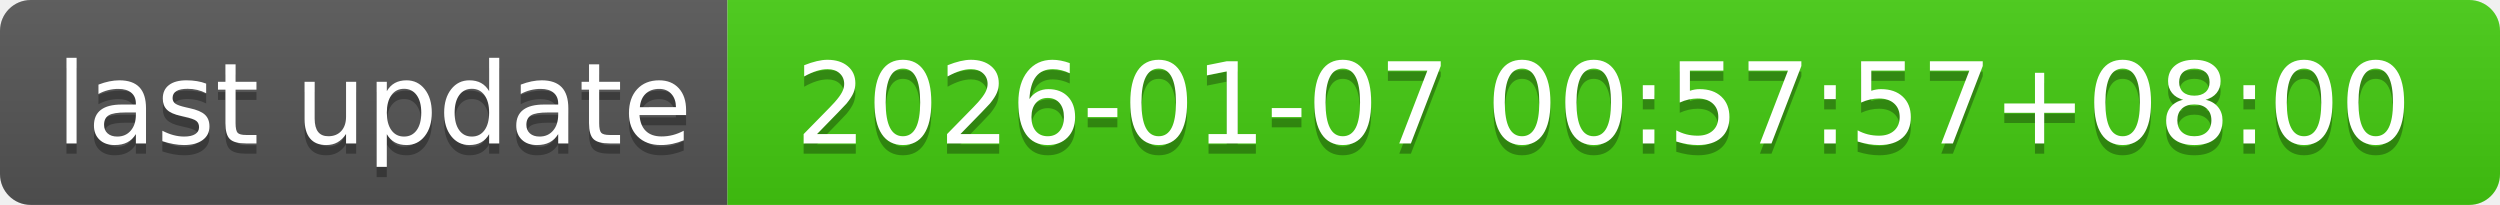
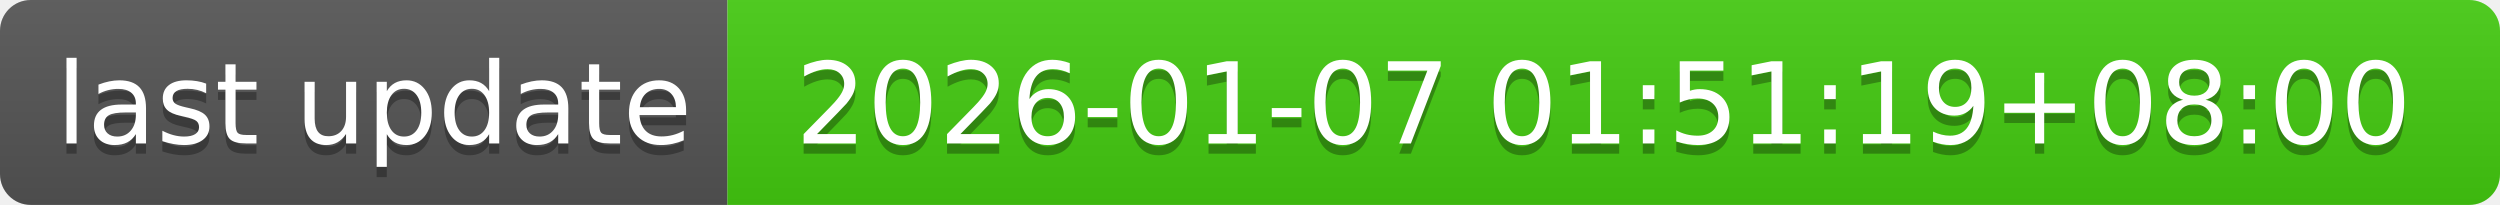
- <svg xmlns="http://www.w3.org/2000/svg" width="244" height="20" role="img" aria-label="last update: 2026-01-07 00:57:57+08:00">
+ <svg xmlns="http://www.w3.org/2000/svg" width="244" height="20" role="img" aria-label="last update: 2026-01-07 01:51:19+08:00">
  <linearGradient id="s" x2="0" y2="100%">
    <stop offset="0" stop-color="#bbb" stop-opacity=".1" />
    <stop offset="1" stop-opacity=".1" />
  </linearGradient>
  <clipPath id="r">
    <rect width="244" height="20" rx="3" fill="#fff" />
  </clipPath>
  <g clip-path="url(#r)">
    <rect width="71" height="20" fill="#555" />
    <rect x="71" width="173" height="20" fill="#4c1" />
    <rect width="244" height="20" fill="url(#s)" />
  </g>
  <g fill="#fff" text-anchor="middle" font-family="Verdana,Geneva,DejaVu Sans,sans-serif" text-rendering="geometricPrecision" font-size="110">
    <text aria-hidden="true" x="365" y="150" fill="#010101" fill-opacity=".3" transform="scale(.1)" textLength="610">last update</text>
    <text x="365" y="140" transform="scale(.1)" fill="#fff" textLength="610">last update</text>
-     <text aria-hidden="true" x="1565" y="150" fill="#010101" fill-opacity=".3" transform="scale(.1)" textLength="1630">2026-01-07 00:57:57+08:00</text>
-     <text x="1565" y="140" transform="scale(.1)" fill="#fff" textLength="1630">2026-01-07 00:57:57+08:00</text>
+     <text aria-hidden="true" x="1565" y="150" fill="#010101" fill-opacity=".3" transform="scale(.1)" textLength="1630">2026-01-07 01:51:19+08:00</text>
+     <text x="1565" y="140" transform="scale(.1)" fill="#fff" textLength="1630">2026-01-07 01:51:19+08:00</text>
  </g>
</svg>
